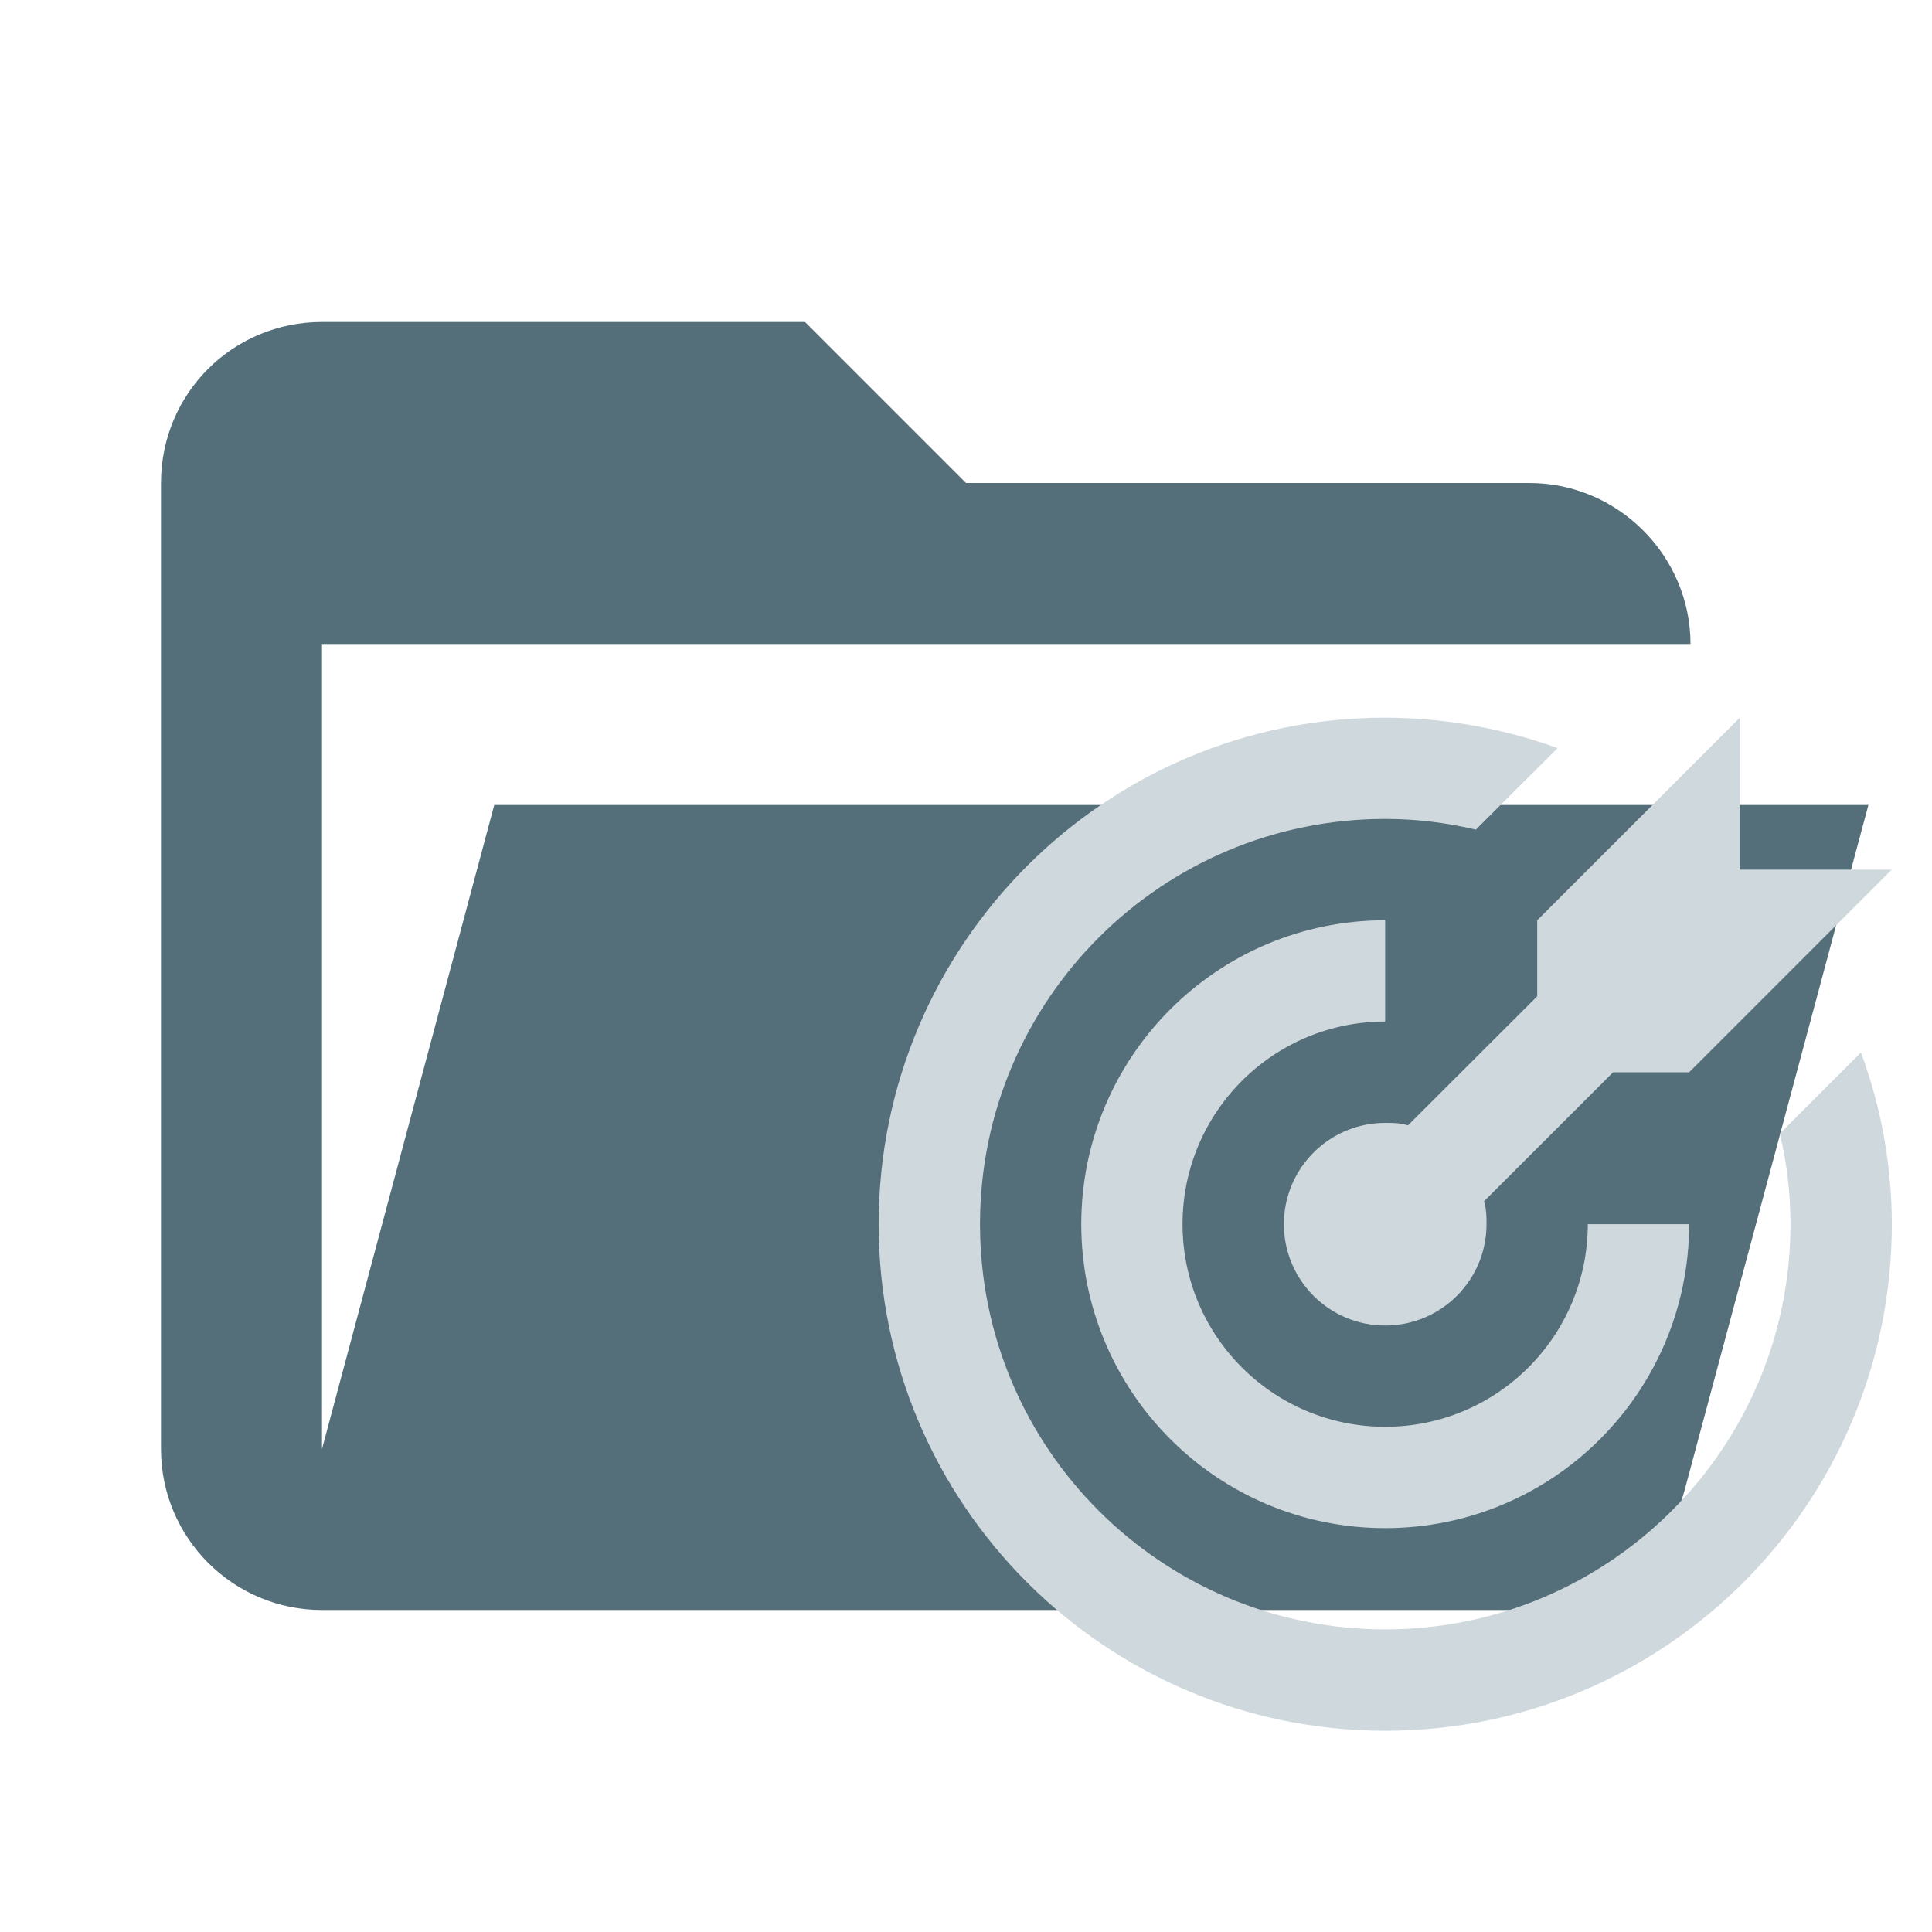
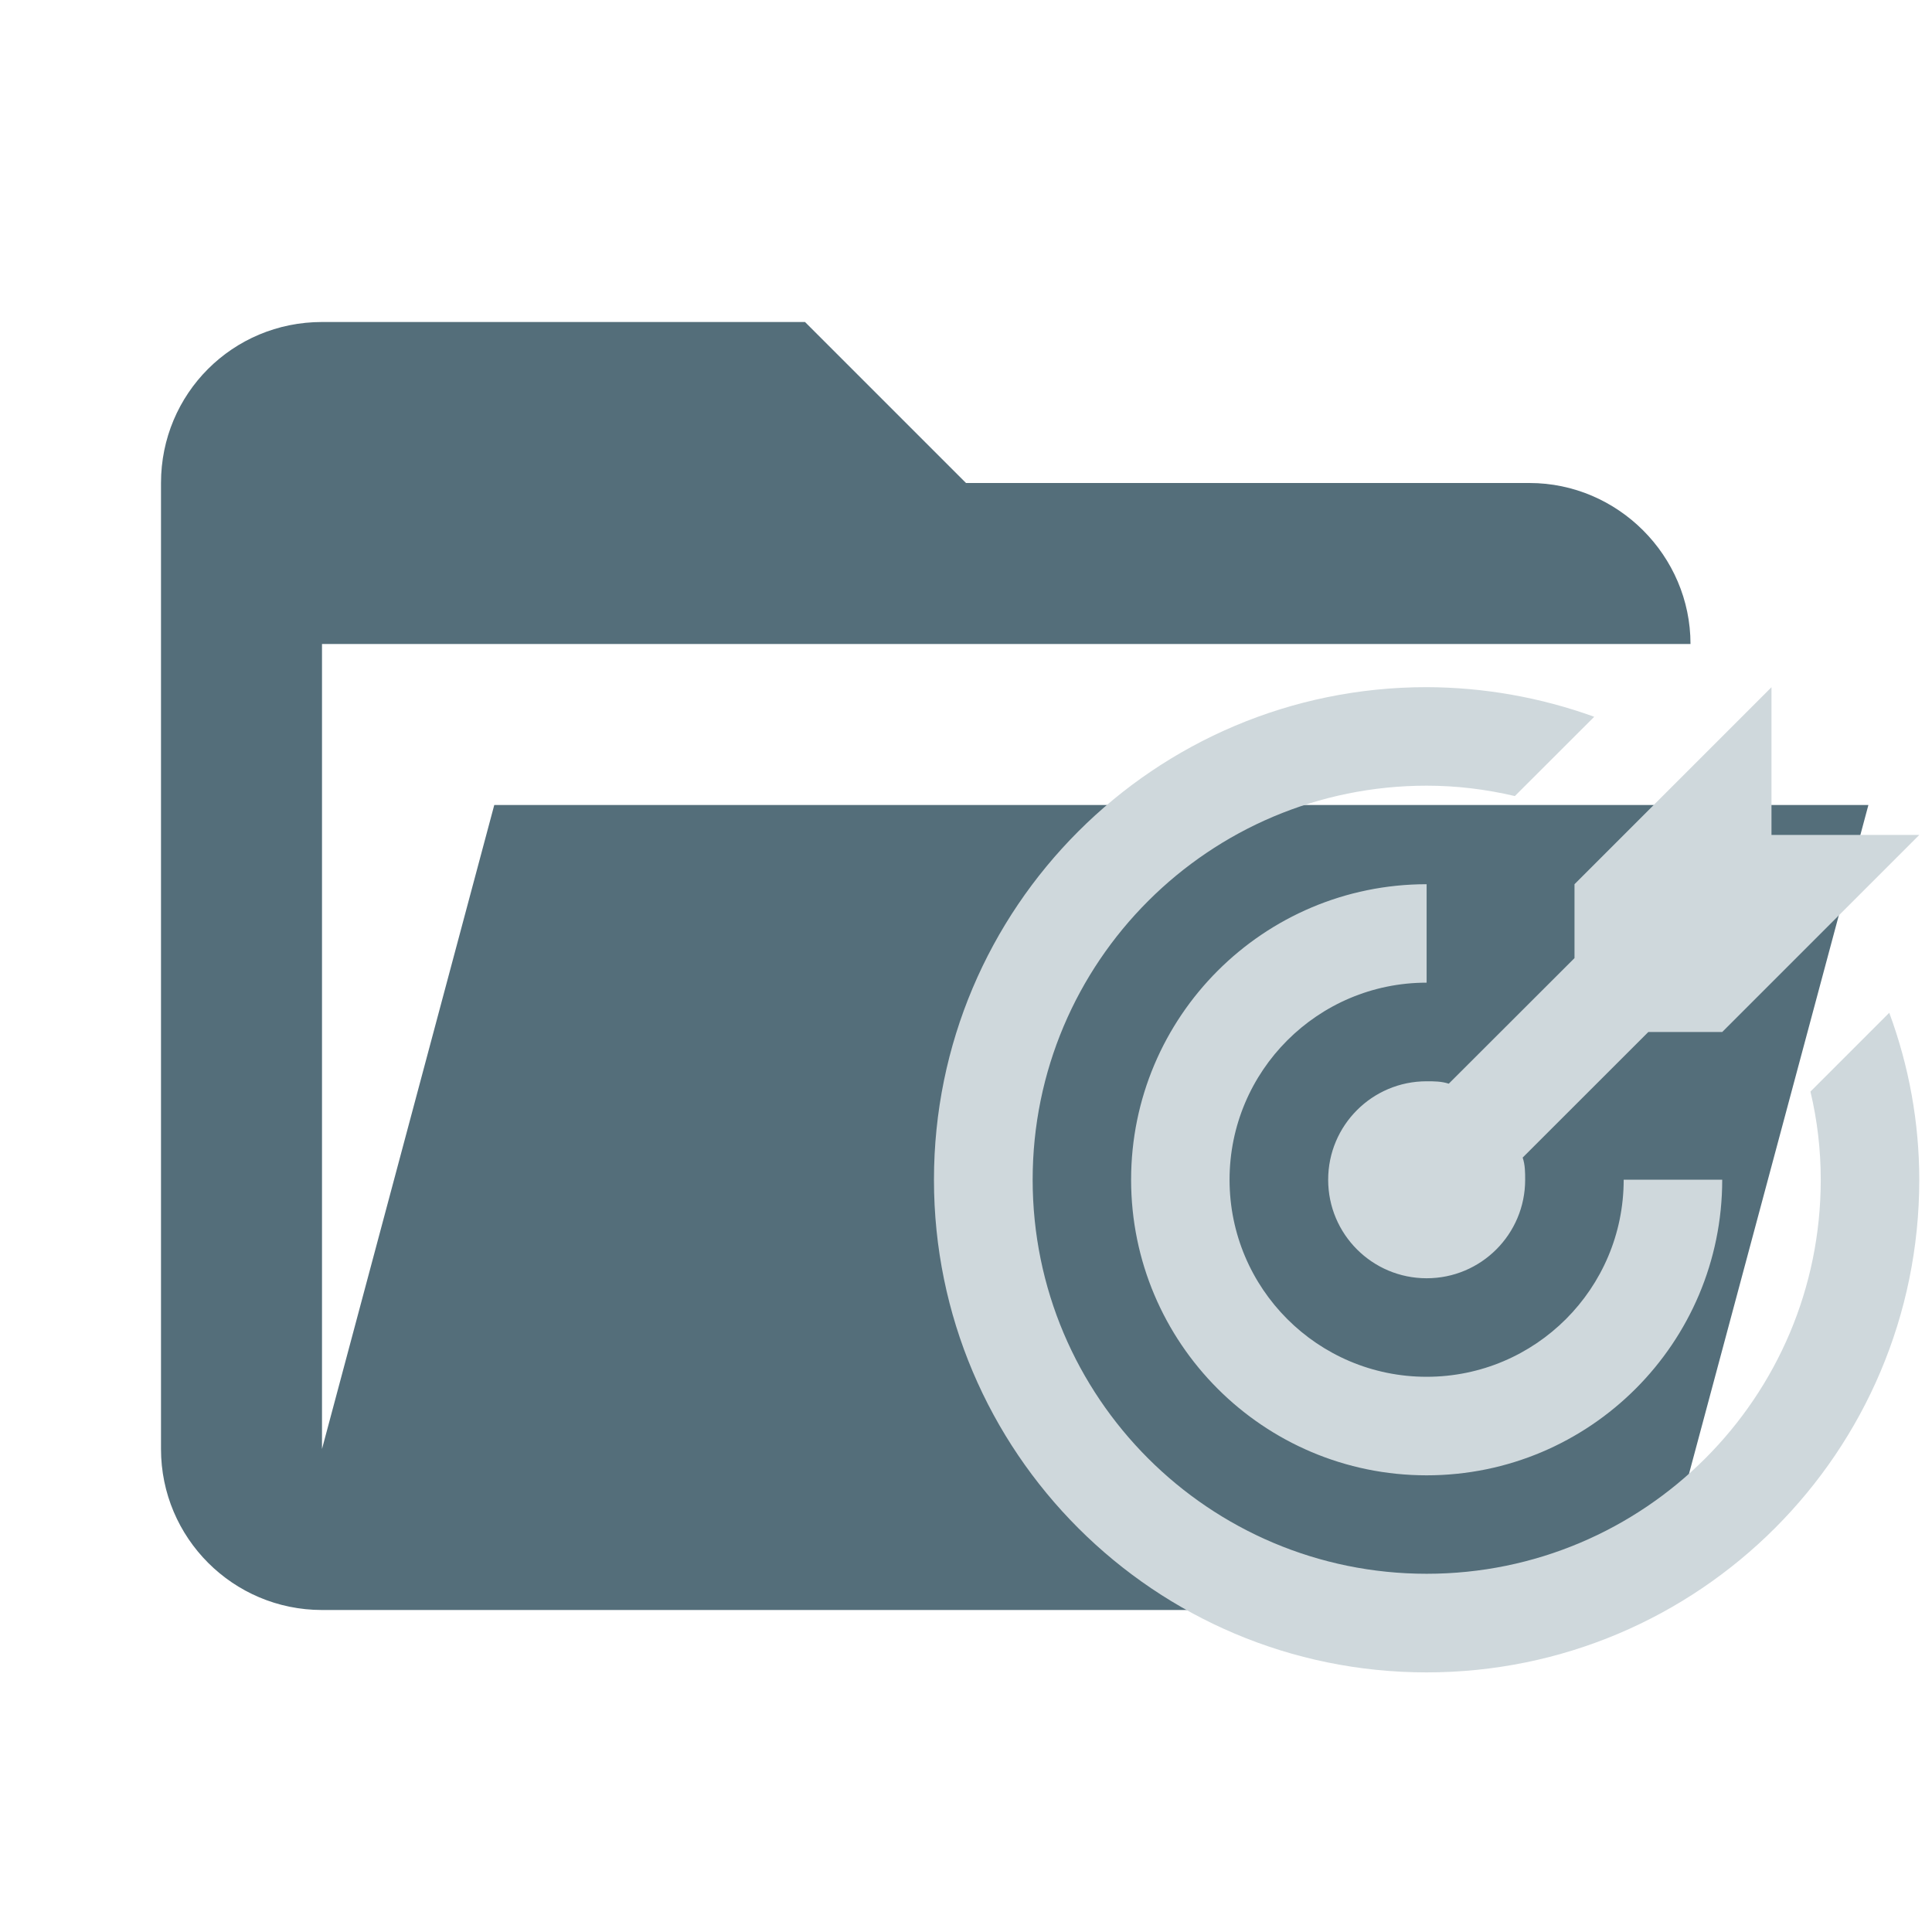
- <svg xmlns="http://www.w3.org/2000/svg" clip-rule="evenodd" fill-rule="evenodd" stroke-linejoin="round" stroke-miterlimit="1.414" viewBox="0 0 24 24" xml:space="preserve">
+ <svg xmlns="http://www.w3.org/2000/svg" clip-rule="evenodd" fill-rule="evenodd" stroke-linejoin="round" stroke-miterlimit="1.414" version="1.1" viewBox="0 0 24 24" xml:space="preserve">
  <path d="M19 20H4a2 2 0 0 1-2-2V6c0-1.11.89-2 2-2h6l2 2h7c1.097 0 2 .903 2 2H4v10l2.14-8h17.07l-2.28 8.5c-.23.87-1.01 1.5-1.93 1.5z" fill="#546e7a" fill-rule="nonzero" />
-   <path d="M17.208 8.915a6.293 6.293 0 0 0-6.293 6.293 6.293 6.293 0 0 0 6.293 6.292 6.293 6.293 0 0 0 6.293-6.293 6.15 6.15 0 0 0-.384-2.133l-1.007 1.007c.088.371.132.749.132 1.126a5.034 5.034 0 0 1-5.034 5.034 5.034 5.034 0 0 1-5.034-5.034 5.034 5.034 0 0 1 5.034-5.034c.378 0 .755.045 1.126.133l1.014-1.013a6.357 6.357 0 0 0-2.14-.378m4.405 0-2.517 2.517v.944L17.49 13.98c-.094-.031-.188-.031-.283-.031a1.258 1.258 0 0 0-1.258 1.259 1.258 1.258 0 0 0 1.258 1.258 1.258 1.258 0 0 0 1.259-1.258c0-.095 0-.19-.032-.284l1.605-1.604h.944l2.517-2.517h-1.888V8.915m-4.405 2.517a3.776 3.776 0 0 0-3.775 3.775 3.776 3.776 0 0 0 3.775 3.776 3.776 3.776 0 0 0 3.776-3.776h-1.259a2.517 2.517 0 0 1-2.517 2.517 2.517 2.517 0 0 1-2.517-2.517 2.517 2.517 0 0 1 2.517-2.517z" fill="#cfd8dc" />
+   <path d="m17.722 8.536a6.12 6.12 0 0 0-6.12 6.12 6.12 6.12 0 0 0 6.12 6.119 6.12 6.12 0 0 0 6.12-6.12 5.98 5.98 0 0 0-0.373-2.074l-0.979 0.979c0.086 0.361 0.128 0.728 0.128 1.095a4.895 4.895 0 0 1-4.895 4.895 4.895 4.895 0 0 1-4.895-4.895 4.895 4.895 0 0 1 4.895-4.895c0.368 0 0.734 0.044 1.095 0.129l0.986-0.985a6.182 6.182 0 0 0-2.081-0.368m4.284 0-2.448 2.448v0.918l-1.562 1.56c-0.091-0.03-0.183-0.03-0.275-0.03a1.223 1.223 0 0 0-1.223 1.224 1.223 1.223 0 0 0 1.223 1.223 1.223 1.223 0 0 0 1.224-1.223c0-0.092 0-0.185-0.031-0.276l1.561-1.56h0.918l2.448-2.448h-1.836v-1.836m-4.284 2.448a3.672 3.672 0 0 0-3.671 3.671 3.672 3.672 0 0 0 3.671 3.672 3.672 3.672 0 0 0 3.672-3.672h-1.224a2.448 2.448 0 0 1-2.448 2.448 2.448 2.448 0 0 1-2.448-2.448 2.448 2.448 0 0 1 2.448-2.448z" fill="#cfd8dc" stroke-width=".972" />
</svg>
